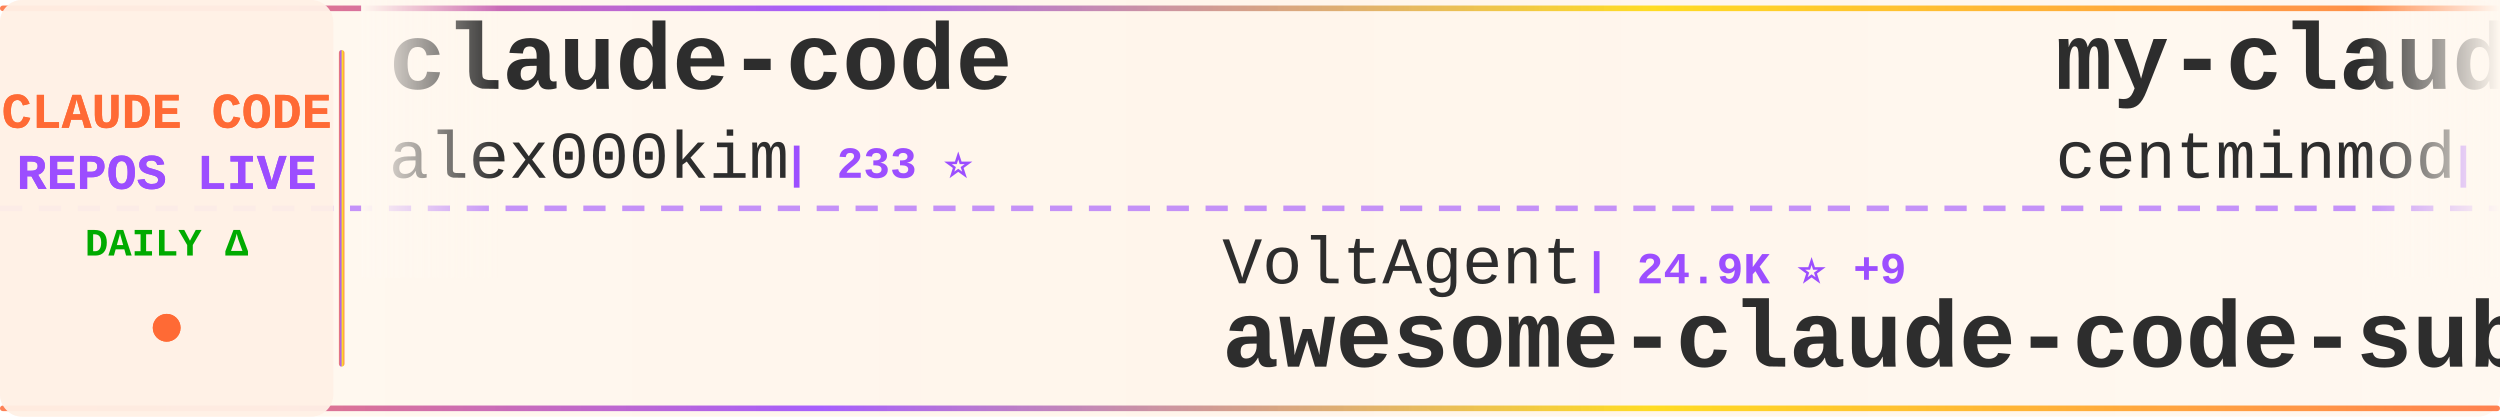
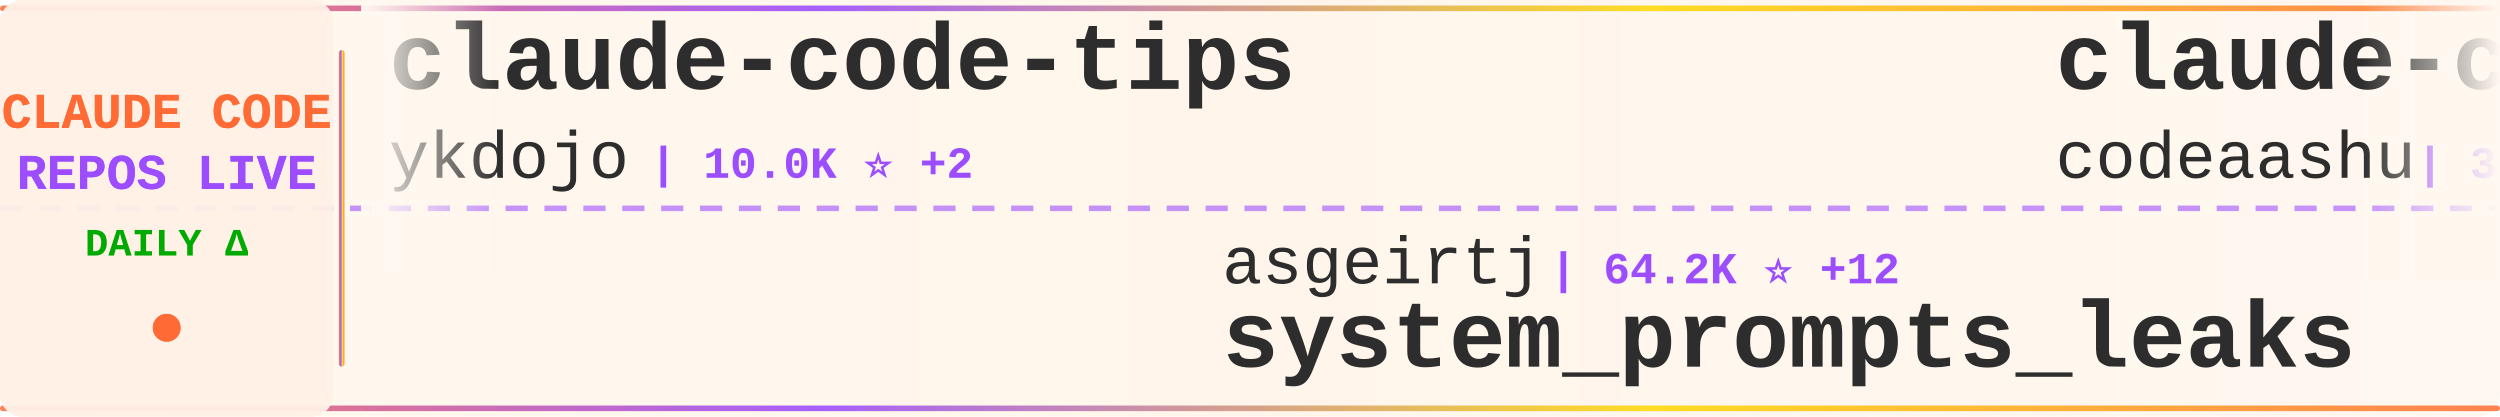
<svg xmlns="http://www.w3.org/2000/svg" width="900" height="150">
  <defs>
    <linearGradient id="tickerBg" x1="0%" y1="0%" x2="100%" y2="0%">
      <stop offset="0%" style="stop-color:#fff8f0;stop-opacity:0.98" />
      <stop offset="50%" style="stop-color:#fff5eb;stop-opacity:1" />
      <stop offset="100%" style="stop-color:#fff8f0;stop-opacity:0.98" />
    </linearGradient>
    <linearGradient id="borderGrad" x1="0%" y1="0%" x2="100%" y2="0%">
      <stop offset="0%" style="stop-color:#FF6B35;stop-opacity:0.85">
        <animate attributeName="stop-opacity" values="0.85;1;0.85" dur="2s" repeatCount="indefinite" />
      </stop>
      <stop offset="33%" style="stop-color:#9C4EFF;stop-opacity:0.9">
        <animate attributeName="stop-opacity" values="0.9;1;0.9" dur="2.2s" repeatCount="indefinite" />
      </stop>
      <stop offset="66%" style="stop-color:#FFD700;stop-opacity:0.85">
        <animate attributeName="stop-opacity" values="0.85;1;0.85" dur="1.8s" repeatCount="indefinite" />
      </stop>
      <stop offset="100%" style="stop-color:#FF6B35;stop-opacity:0.85">
        <animate attributeName="stop-opacity" values="0.85;1;0.85" dur="2s" repeatCount="indefinite" />
      </stop>
    </linearGradient>
    <filter id="textGlow">
      <feGaussianBlur stdDeviation="0.15" result="coloredBlur" />
      <feMerge>
        <feMergeNode in="coloredBlur" />
        <feMergeNode in="SourceGraphic" />
      </feMerge>
    </filter>
    <filter id="metricGlow">
      <feGaussianBlur stdDeviation="0.2" result="coloredBlur" />
      <feMerge>
        <feMergeNode in="coloredBlur" />
        <feMergeNode in="SourceGraphic" />
      </feMerge>
    </filter>
    <linearGradient id="leftFade" x1="0%" y1="0%" x2="100%" y2="0%">
      <stop offset="0%" style="stop-color:#fff8f0;stop-opacity:1" />
      <stop offset="100%" style="stop-color:#fff8f0;stop-opacity:0" />
    </linearGradient>
    <linearGradient id="rightFade" x1="0%" y1="0%" x2="100%" y2="0%">
      <stop offset="0%" style="stop-color:#fff8f0;stop-opacity:0" />
      <stop offset="100%" style="stop-color:#fff8f0;stop-opacity:1" />
    </linearGradient>
  </defs>
  <rect width="900" height="150" fill="url(#tickerBg)" rx="8" />
  <rect x="0" y="2" width="900" height="2" fill="url(#borderGrad)" rx="1" />
  <rect x="0" y="146" width="900" height="2" fill="url(#borderGrad)" rx="1" />
  <line x1="0" y1="75" x2="900" y2="75" stroke="#9C4EFF" stroke-width="2" stroke-dasharray="8 6" opacity="0.6" />
  <rect x="0" y="0" width="120" height="150" fill="#fff0e6" opacity="0.95" rx="8" />
  <text x="60" y="46" font-family="'Courier New', monospace" font-size="18" font-weight="bold" fill="#FF6B35" text-anchor="middle" filter="url(#textGlow)">
    CLAUDE CODE
  </text>
  <text x="60" y="68" font-family="'Courier New', monospace" font-size="18" font-weight="bold" fill="#9C4EFF" text-anchor="middle" filter="url(#textGlow)">
    REPOS LIVE
  </text>
  <text x="60" y="92" font-family="'Courier New', monospace" font-size="14" font-weight="bold" fill="#00aa00" text-anchor="middle">
    DAILY Δ
  </text>
  <circle cx="60" cy="118" r="5" fill="#FF6B35" filter="url(#metricGlow)">
    <animate attributeName="r" values="4;6;4" dur="1.5s" repeatCount="indefinite" />
    <animate attributeName="opacity" values="0.6;1;0.6" dur="1.5s" repeatCount="indefinite" />
  </circle>
  <rect x="122" y="18" width="2" height="114" fill="url(#borderGrad)" rx="1" />
  <clipPath id="tickerClip">
    <rect x="130" y="0" width="770" height="150" />
  </clipPath>
  <g clip-path="url(#tickerClip)">
    <g id="tickerItems">
      <animateTransform attributeName="transform" attributeType="XML" type="translate" from="0 0" to="-3000 0" dur="54s" repeatCount="indefinite" />
      <g transform="translate(0, 0)">
-         <text x="140" y="32" font-family="'Courier New', monospace" font-size="34" font-weight="bold" fill="#2d2d2d">claude-code</text>
-         <text x="140" y="64" font-family="'Courier New', monospace" font-size="24" font-weight="normal" fill="#2d2d2d" opacity="1.0">alex000kim</text>
-         <text x="282" y="64" font-family="'Courier New', monospace" font-size="16" font-weight="bold" fill="#9C4EFF"> | 233 ⭐</text>
+         <text x="140" y="32" font-family="'Courier New', monospace" font-size="34" font-weight="bold" fill="#2d2d2d">claude-code-tips</text>
+         <text x="140" y="64" font-family="'Courier New', monospace" font-size="24" font-weight="normal" fill="#2d2d2d" opacity="1.0">ykdojo</text>
+         <text x="234" y="64" font-family="'Courier New', monospace" font-size="16" font-weight="bold" fill="#9C4EFF"> | 10.0K ⭐ +2</text>
      </g>
      <g transform="translate(300, 0)">
-         <text x="140" y="102" font-family="'Courier New', monospace" font-size="24" font-weight="normal" fill="#2d2d2d" opacity="1.0">VoltAgent</text>
-         <text x="270" y="102" font-family="'Courier New', monospace" font-size="16" font-weight="bold" fill="#9C4EFF"> | 24.9K ⭐ +9</text>
-         <text x="140" y="132" font-family="'Courier New', monospace" font-size="34" font-weight="bold" fill="#2d2d2d">awesome-claude-code-suba...</text>
+         <text x="140" y="102" font-family="'Courier New', monospace" font-size="24" font-weight="normal" fill="#2d2d2d" opacity="1.0">asgeirtj</text>
+         <text x="258" y="102" font-family="'Courier New', monospace" font-size="16" font-weight="bold" fill="#9C4EFF"> | 64.2K ⭐ +12</text>
+         <text x="140" y="132" font-family="'Courier New', monospace" font-size="34" font-weight="bold" fill="#2d2d2d">system_prompts_leaks</text>
      </g>
      <g transform="translate(600, 0)">
-         <text x="140" y="32" font-family="'Courier New', monospace" font-size="34" font-weight="bold" fill="#2d2d2d">my-claude-code-setup</text>
-         <text x="140" y="64" font-family="'Courier New', monospace" font-size="24" font-weight="normal" fill="#2d2d2d" opacity="1.0">centminmod</text>
-         <text x="282" y="64" font-family="'Courier New', monospace" font-size="16" font-weight="bold" fill="#9C4EFF"> | 2.6K ⭐ +1</text>
+         <text x="140" y="32" font-family="'Courier New', monospace" font-size="34" font-weight="bold" fill="#2d2d2d">claude-code</text>
+         <text x="140" y="64" font-family="'Courier New', monospace" font-size="24" font-weight="normal" fill="#2d2d2d" opacity="1.0">codeaashu</text>
+         <text x="270" y="64" font-family="'Courier New', monospace" font-size="16" font-weight="bold" fill="#9C4EFF"> | 3.3K ⭐ +1</text>
      </g>
      <g transform="translate(900, 0)">
-         <text x="140" y="102" font-family="'Courier New', monospace" font-size="24" font-weight="normal" fill="#2d2d2d" opacity="1.0">lorryjovens-hub</text>
-         <text x="342" y="102" font-family="'Courier New', monospace" font-size="16" font-weight="bold" fill="#9C4EFF"> | 1.7K ⭐</text>
-         <text x="140" y="132" font-family="'Courier New', monospace" font-size="34" font-weight="bold" fill="#2d2d2d">claude-code-rust</text>
+         <text x="140" y="102" font-family="'Courier New', monospace" font-size="24" font-weight="normal" fill="#2d2d2d" opacity="1.0">pedrohcgs</text>
+         <text x="270" y="102" font-family="'Courier New', monospace" font-size="16" font-weight="bold" fill="#9C4EFF"> | 1.6K ⭐ +2</text>
+         <text x="140" y="132" font-family="'Courier New', monospace" font-size="34" font-weight="bold" fill="#2d2d2d">claude-code-my-workflow</text>
      </g>
      <g transform="translate(1200, 0)">
-         <text x="140" y="32" font-family="'Courier New', monospace" font-size="34" font-weight="bold" fill="#2d2d2d">skills</text>
-         <text x="140" y="64" font-family="'Courier New', monospace" font-size="24" font-weight="normal" fill="#2d2d2d" opacity="1.0">anthropics</text>
-         <text x="282" y="64" font-family="'Courier New', monospace" font-size="16" font-weight="bold" fill="#9C4EFF"> | 174.0K ⭐ +118</text>
+         <text x="140" y="32" font-family="'Courier New', monospace" font-size="34" font-weight="bold" fill="#2d2d2d">learn-claude-code</text>
+         <text x="140" y="64" font-family="'Courier New', monospace" font-size="24" font-weight="normal" fill="#2d2d2d" opacity="1.0">shareAI-lab</text>
+         <text x="294" y="64" font-family="'Courier New', monospace" font-size="16" font-weight="bold" fill="#9C4EFF"> | 76.1K ⭐ +5</text>
      </g>
      <g transform="translate(1500, 0)">
-         <text x="140" y="102" font-family="'Courier New', monospace" font-size="24" font-weight="normal" fill="#2d2d2d" opacity="1.0">RishabhK103</text>
-         <text x="294" y="102" font-family="'Courier New', monospace" font-size="16" font-weight="bold" fill="#9C4EFF"> | 105 ⭐</text>
+         <text x="140" y="102" font-family="'Courier New', monospace" font-size="24" font-weight="normal" fill="#2d2d2d" opacity="1.0">freestylefly</text>
+         <text x="306" y="102" font-family="'Courier New', monospace" font-size="16" font-weight="bold" fill="#9C4EFF"> | 130 ⭐</text>
        <text x="140" y="132" font-family="'Courier New', monospace" font-size="34" font-weight="bold" fill="#2d2d2d">claude-code</text>
      </g>
      <g transform="translate(1800, 0)">
-         <text x="140" y="32" font-family="'Courier New', monospace" font-size="34" font-weight="bold" fill="#2d2d2d">awesome-claude-code-plug...</text>
-         <text x="140" y="64" font-family="'Courier New', monospace" font-size="24" font-weight="normal" fill="#2d2d2d" opacity="1.0">ccplugins</text>
-         <text x="270" y="64" font-family="'Courier New', monospace" font-size="16" font-weight="bold" fill="#9C4EFF"> | 931 ⭐</text>
+         <text x="140" y="32" font-family="'Courier New', monospace" font-size="34" font-weight="bold" fill="#2d2d2d">Claude-code</text>
+         <text x="140" y="64" font-family="'Courier New', monospace" font-size="24" font-weight="normal" fill="#2d2d2d" opacity="1.0">zstmfhy</text>
+         <text x="246" y="64" font-family="'Courier New', monospace" font-size="16" font-weight="bold" fill="#9C4EFF"> | 189 ⭐</text>
      </g>
      <g transform="translate(2100, 0)">
-         <text x="140" y="102" font-family="'Courier New', monospace" font-size="24" font-weight="normal" fill="#2d2d2d" opacity="1.0">darcyegb</text>
-         <text x="258" y="102" font-family="'Courier New', monospace" font-size="16" font-weight="bold" fill="#9C4EFF"> | 760 ⭐</text>
-         <text x="140" y="132" font-family="'Courier New', monospace" font-size="34" font-weight="bold" fill="#2d2d2d">ClaudeCodeAgents</text>
+         <text x="140" y="102" font-family="'Courier New', monospace" font-size="24" font-weight="normal" fill="#2d2d2d" opacity="1.0">OrcaWhisper</text>
+         <text x="294" y="102" font-family="'Courier New', monospace" font-size="16" font-weight="bold" fill="#9C4EFF"> | 94 ⭐</text>
+         <text x="140" y="132" font-family="'Courier New', monospace" font-size="34" font-weight="bold" fill="#2d2d2d">Claude-Code</text>
      </g>
      <g transform="translate(2400, 0)">
-         <text x="140" y="32" font-family="'Courier New', monospace" font-size="34" font-weight="bold" fill="#2d2d2d">claude-code-hooks-master...</text>
-         <text x="140" y="64" font-family="'Courier New', monospace" font-size="24" font-weight="normal" fill="#2d2d2d" opacity="1.0">disler</text>
-         <text x="234" y="64" font-family="'Courier New', monospace" font-size="16" font-weight="bold" fill="#9C4EFF"> | 3.9K ⭐</text>
+         <text x="140" y="32" font-family="'Courier New', monospace" font-size="34" font-weight="bold" fill="#2d2d2d">claude-code</text>
+         <text x="140" y="64" font-family="'Courier New', monospace" font-size="24" font-weight="normal" fill="#2d2d2d" opacity="1.0">ochamber</text>
+         <text x="258" y="64" font-family="'Courier New', monospace" font-size="16" font-weight="bold" fill="#9C4EFF"> | 1 ⭐</text>
      </g>
      <g transform="translate(2700, 0)">
+         <text x="140" y="102" font-family="'Courier New', monospace" font-size="24" font-weight="normal" fill="#2d2d2d" opacity="1.0">Yeachan-Heo</text>
+         <text x="294" y="102" font-family="'Courier New', monospace" font-size="16" font-weight="bold" fill="#9C4EFF"> | 39.0K ⭐ +7</text>
+         <text x="140" y="132" font-family="'Courier New', monospace" font-size="34" font-weight="bold" fill="#2d2d2d">oh-my-claudecode</text>
+       </g>
+       <g transform="translate(3000, 0)">
+         <text x="140" y="32" font-family="'Courier New', monospace" font-size="34" font-weight="bold" fill="#2d2d2d">claude-code-tips</text>
+         <text x="140" y="64" font-family="'Courier New', monospace" font-size="24" font-weight="normal" fill="#2d2d2d" opacity="1.0">ykdojo</text>
+         <text x="234" y="64" font-family="'Courier New', monospace" font-size="16" font-weight="bold" fill="#9C4EFF"> | 10.0K ⭐ +2</text>
+       </g>
+       <g transform="translate(3300, 0)">
        <text x="140" y="102" font-family="'Courier New', monospace" font-size="24" font-weight="normal" fill="#2d2d2d" opacity="1.0">asgeirtj</text>
-         <text x="258" y="102" font-family="'Courier New', monospace" font-size="16" font-weight="bold" fill="#9C4EFF"> | 64.2K ⭐ +20</text>
+         <text x="258" y="102" font-family="'Courier New', monospace" font-size="16" font-weight="bold" fill="#9C4EFF"> | 64.2K ⭐ +12</text>
        <text x="140" y="132" font-family="'Courier New', monospace" font-size="34" font-weight="bold" fill="#2d2d2d">system_prompts_leaks</text>
      </g>
-       <g transform="translate(3000, 0)">
+       <g transform="translate(3600, 0)">
        <text x="140" y="32" font-family="'Courier New', monospace" font-size="34" font-weight="bold" fill="#2d2d2d">claude-code</text>
-         <text x="140" y="64" font-family="'Courier New', monospace" font-size="24" font-weight="normal" fill="#2d2d2d" opacity="1.0">alex000kim</text>
-         <text x="282" y="64" font-family="'Courier New', monospace" font-size="16" font-weight="bold" fill="#9C4EFF"> | 233 ⭐</text>
-       </g>
-       <g transform="translate(3300, 0)">
-         <text x="140" y="102" font-family="'Courier New', monospace" font-size="24" font-weight="normal" fill="#2d2d2d" opacity="1.0">VoltAgent</text>
-         <text x="270" y="102" font-family="'Courier New', monospace" font-size="16" font-weight="bold" fill="#9C4EFF"> | 24.9K ⭐ +9</text>
-         <text x="140" y="132" font-family="'Courier New', monospace" font-size="34" font-weight="bold" fill="#2d2d2d">awesome-claude-code-suba...</text>
-       </g>
-       <g transform="translate(3600, 0)">
-         <text x="140" y="32" font-family="'Courier New', monospace" font-size="34" font-weight="bold" fill="#2d2d2d">my-claude-code-setup</text>
-         <text x="140" y="64" font-family="'Courier New', monospace" font-size="24" font-weight="normal" fill="#2d2d2d" opacity="1.0">centminmod</text>
-         <text x="282" y="64" font-family="'Courier New', monospace" font-size="16" font-weight="bold" fill="#9C4EFF"> | 2.6K ⭐ +1</text>
+         <text x="140" y="64" font-family="'Courier New', monospace" font-size="24" font-weight="normal" fill="#2d2d2d" opacity="1.0">codeaashu</text>
+         <text x="270" y="64" font-family="'Courier New', monospace" font-size="16" font-weight="bold" fill="#9C4EFF"> | 3.3K ⭐ +1</text>
      </g>
      <g transform="translate(3900, 0)">
-         <text x="140" y="102" font-family="'Courier New', monospace" font-size="24" font-weight="normal" fill="#2d2d2d" opacity="1.0">lorryjovens-hub</text>
-         <text x="342" y="102" font-family="'Courier New', monospace" font-size="16" font-weight="bold" fill="#9C4EFF"> | 1.7K ⭐</text>
-         <text x="140" y="132" font-family="'Courier New', monospace" font-size="34" font-weight="bold" fill="#2d2d2d">claude-code-rust</text>
+         <text x="140" y="102" font-family="'Courier New', monospace" font-size="24" font-weight="normal" fill="#2d2d2d" opacity="1.0">pedrohcgs</text>
+         <text x="270" y="102" font-family="'Courier New', monospace" font-size="16" font-weight="bold" fill="#9C4EFF"> | 1.6K ⭐ +2</text>
+         <text x="140" y="132" font-family="'Courier New', monospace" font-size="34" font-weight="bold" fill="#2d2d2d">claude-code-my-workflow</text>
      </g>
    </g>
  </g>
  <rect x="130" y="0" width="50" height="100" fill="url(#leftFade)" />
  <rect x="850" y="0" width="50" height="100" fill="url(#rightFade)" />
</svg>
